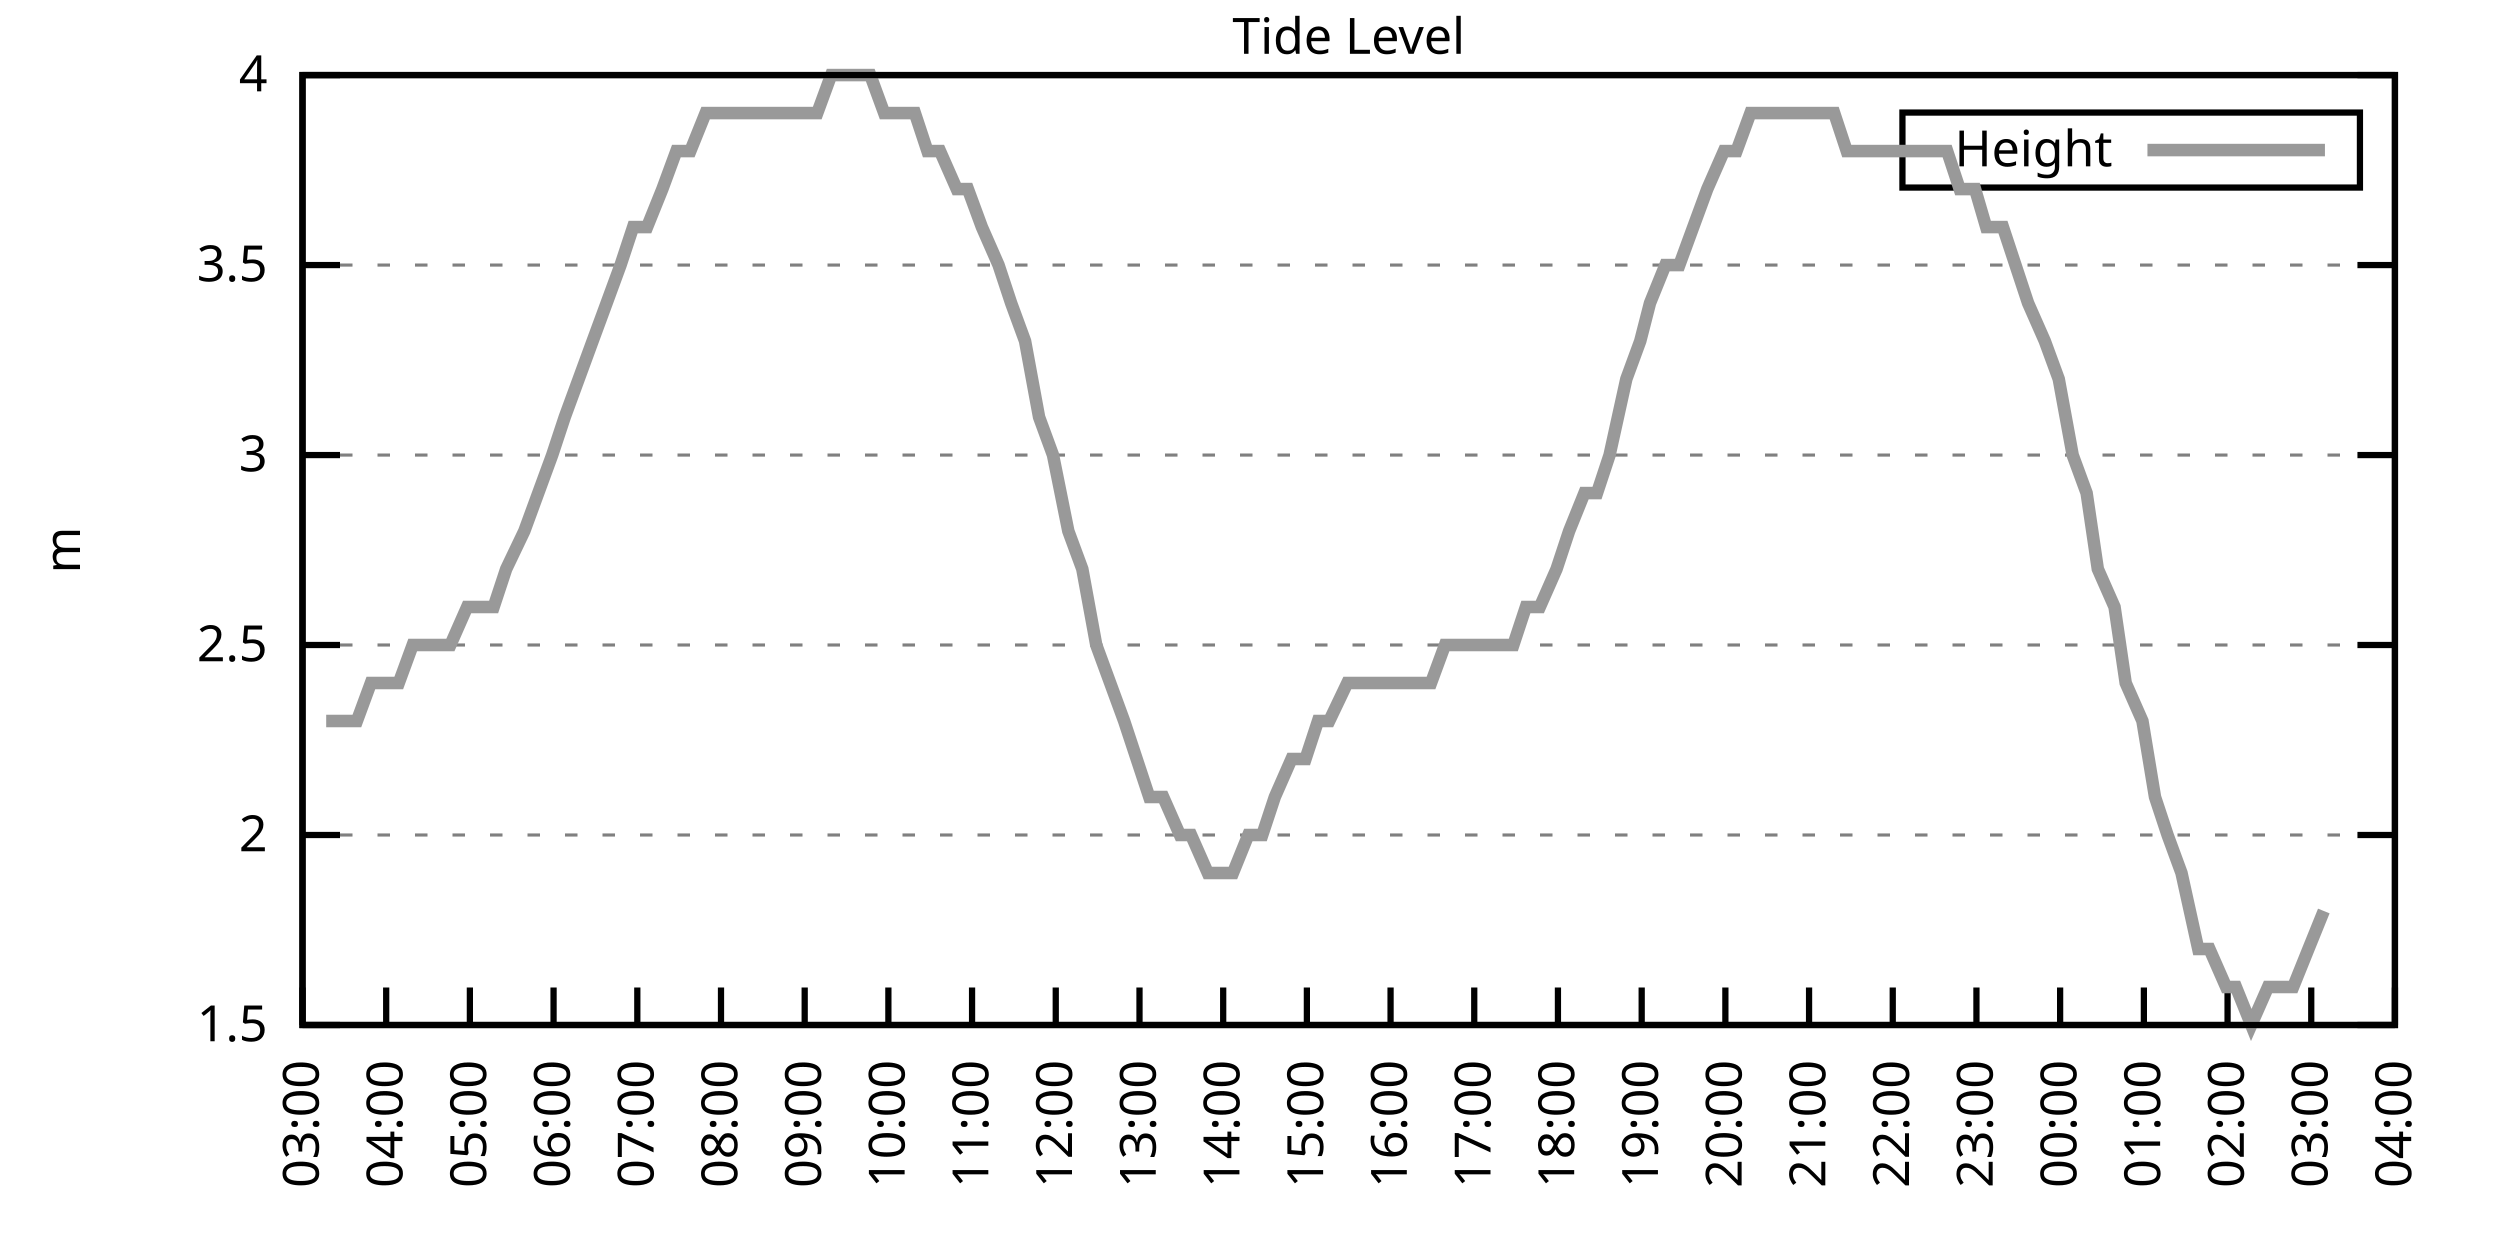
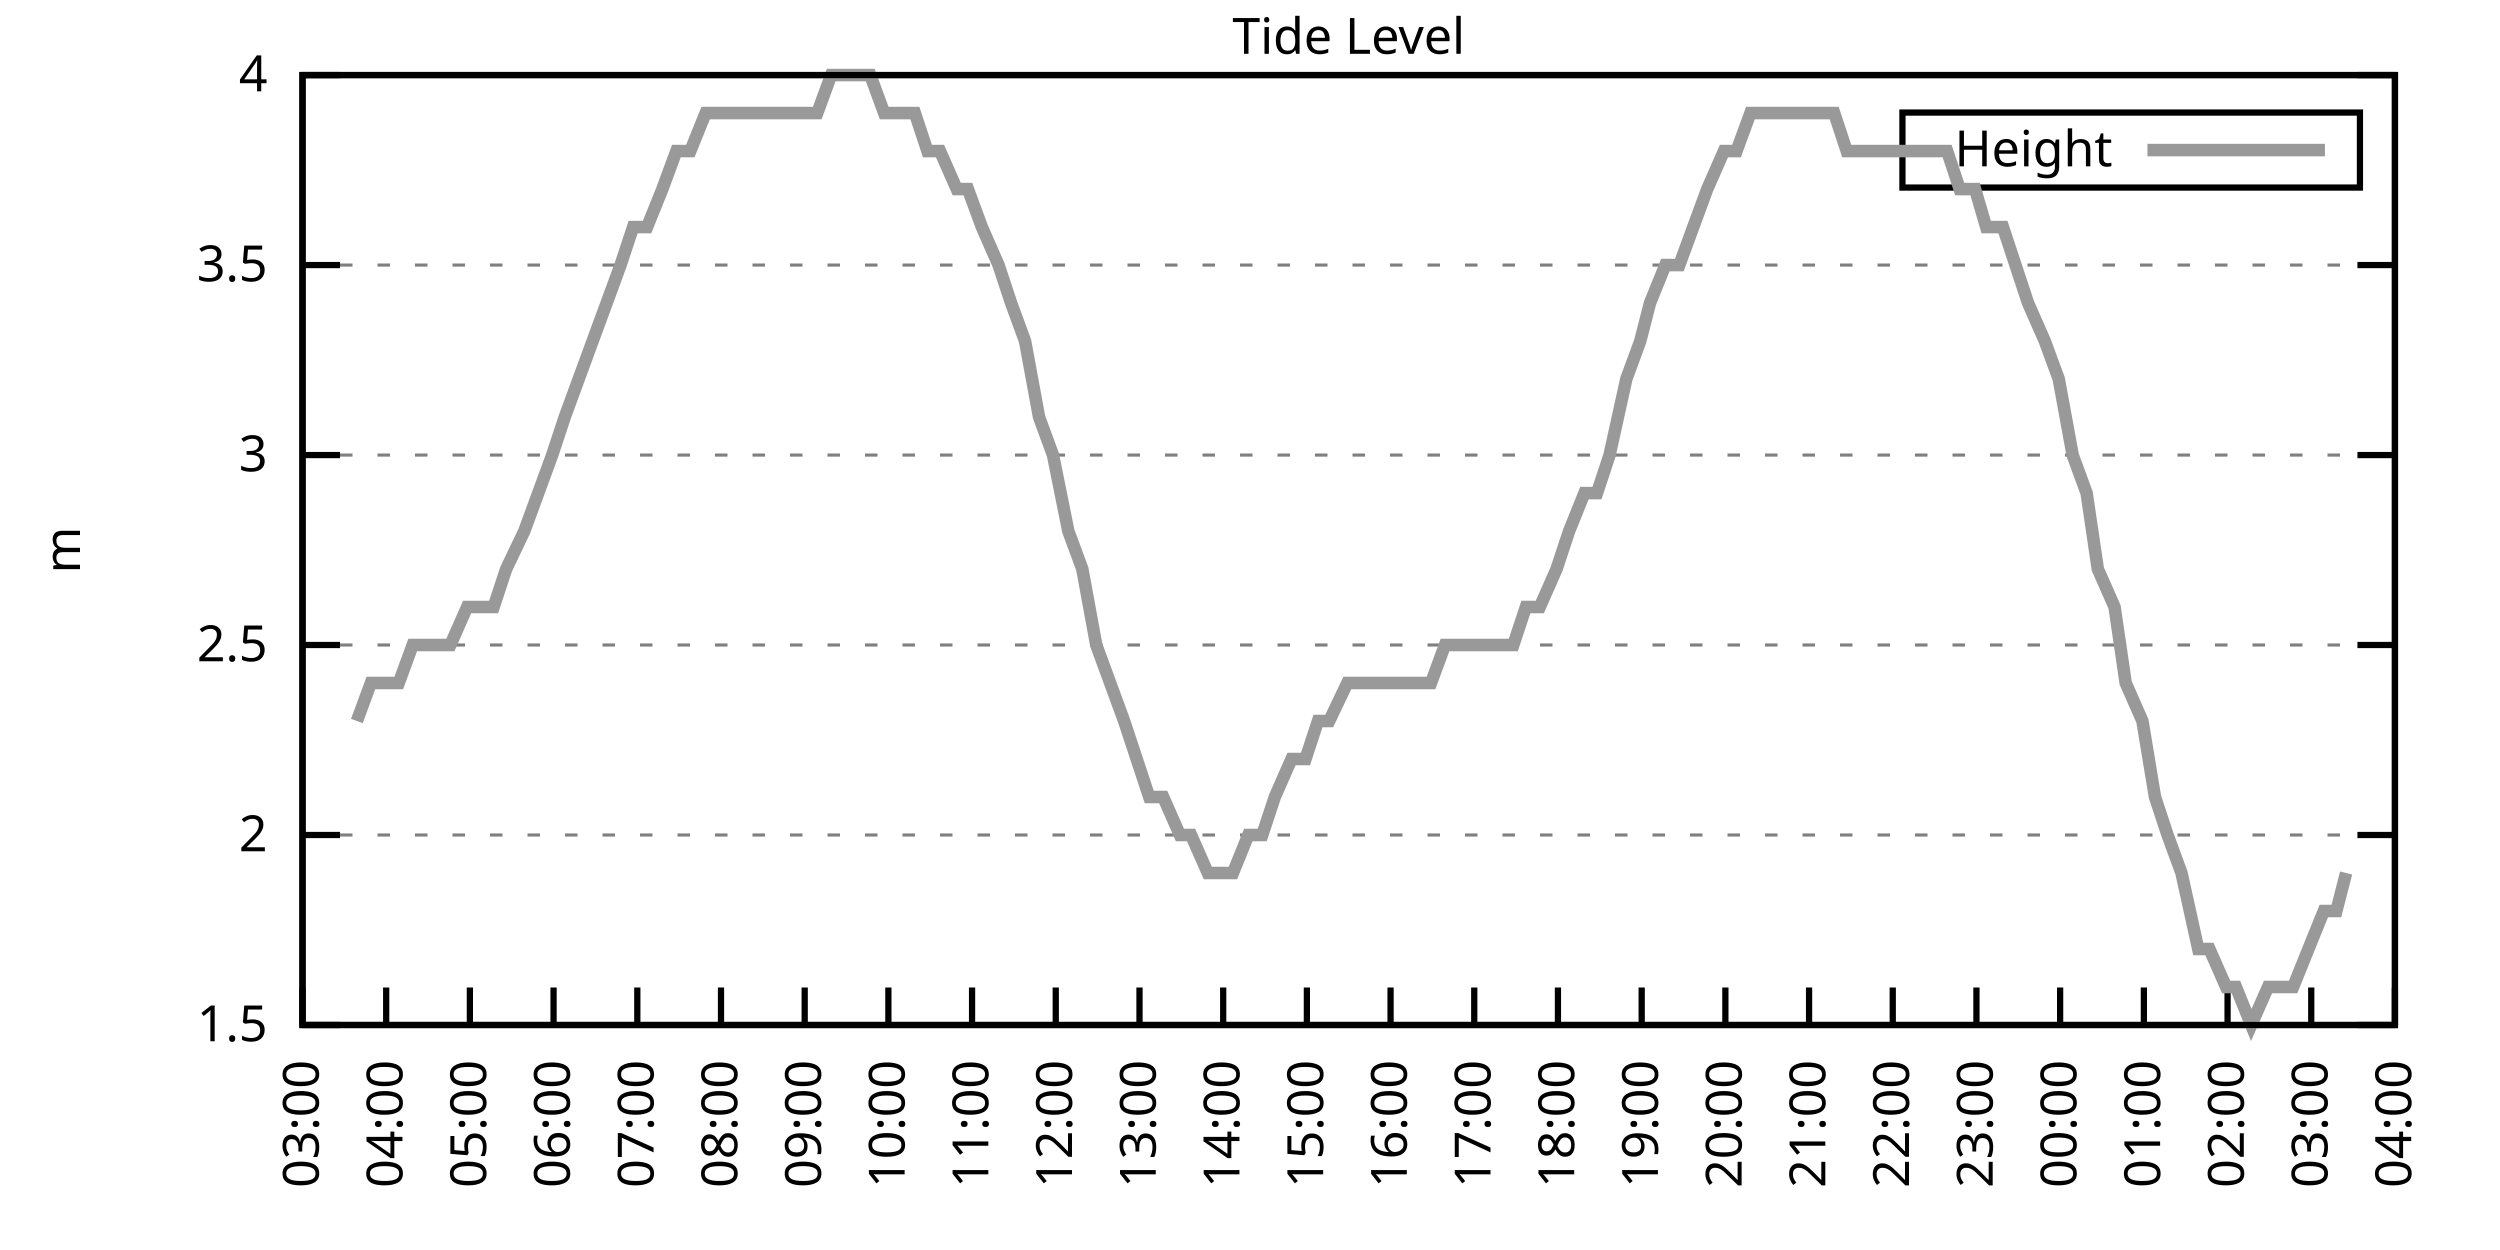
<svg xmlns="http://www.w3.org/2000/svg" xmlns:xlink="http://www.w3.org/1999/xlink" width="400" height="200" viewBox="0 0 400 200">
  <g id="gnuplot_canvas">
    <rect x="0" y="0" width="400" height="200" fill="none" />
    <defs>
      <circle id="gpDot" r="0.5" stroke-width="0.5" stroke="currentColor" />
      <path id="gpPt0" stroke-width="0.333" stroke="currentColor" d="M-1,0 h2 M0,-1 v2" />
      <path id="gpPt1" stroke-width="0.333" stroke="currentColor" d="M-1,-1 L1,1 M1,-1 L-1,1" />
      <path id="gpPt2" stroke-width="0.333" stroke="currentColor" d="M-1,0 L1,0 M0,-1 L0,1 M-1,-1 L1,1 M-1,1 L1,-1" />
      <rect id="gpPt3" stroke-width="0.333" stroke="currentColor" x="-1" y="-1" width="2" height="2" />
      <rect id="gpPt4" stroke-width="0.333" stroke="currentColor" fill="currentColor" x="-1" y="-1" width="2" height="2" />
      <circle id="gpPt5" stroke-width="0.333" stroke="currentColor" cx="0" cy="0" r="1" />
      <use xlink:href="#gpPt5" id="gpPt6" fill="currentColor" stroke="none" />
      <path id="gpPt7" stroke-width="0.333" stroke="currentColor" d="M0,-1.33 L-1.33,0.67 L1.33,0.67 z" />
      <use xlink:href="#gpPt7" id="gpPt8" fill="currentColor" stroke="none" />
      <use xlink:href="#gpPt7" id="gpPt9" stroke="currentColor" transform="rotate(180)" />
      <use xlink:href="#gpPt9" id="gpPt10" fill="currentColor" stroke="none" />
      <use xlink:href="#gpPt3" id="gpPt11" stroke="currentColor" transform="rotate(45)" />
      <use xlink:href="#gpPt11" id="gpPt12" fill="currentColor" stroke="none" />
      <path id="gpPt13" stroke-width="0.333" stroke="currentColor" d="M0,1.330 L1.265,0.411 L0.782,-1.067 L-0.782,-1.076 L-1.265,0.411 z" />
      <use xlink:href="#gpPt13" id="gpPt14" fill="currentColor" stroke="none" />
      <filter id="textbox" filterUnits="objectBoundingBox" x="0" y="0" height="1" width="1">
        <feFlood flood-color="white" flood-opacity="1" result="bgnd" />
        <feComposite in="SourceGraphic" in2="bgnd" operator="atop" />
      </filter>
      <filter id="greybox" filterUnits="objectBoundingBox" x="0" y="0" height="1" width="1">
        <feFlood flood-color="lightgrey" flood-opacity="1" result="grey" />
        <feComposite in="SourceGraphic" in2="grey" operator="atop" />
      </filter>
    </defs>
    <g fill="none" color="white" stroke="currentColor" stroke-width="1.00" stroke-linecap="butt" stroke-linejoin="miter">
</g>
    <g fill="none" color="black" stroke="currentColor" stroke-width="1.00" stroke-linecap="butt" stroke-linejoin="miter">
      <g stroke="none" shape-rendering="crispEdges">
        <polygon fill="rgb(255, 255, 255)" points="48.40,164.00 383.18,164.00 383.18,12.02 48.40,12.02 " />
      </g>
    </g>
    <g fill="none" color="black" stroke="currentColor" stroke-width="1.00" stroke-linecap="butt" stroke-linejoin="miter">
</g>
    <g fill="none" color="black" stroke="black" stroke-width="0.50" stroke-linecap="butt" stroke-linejoin="miter">
</g>
    <g fill="none" color="gray" stroke="currentColor" stroke-width="0.50" stroke-linecap="butt" stroke-linejoin="miter">
      <path stroke="gray" stroke-dasharray="2,4" class="gridline" d="M48.40,164.00 L383.19,164.00  " />
    </g>
    <g fill="none" color="gray" stroke="gray" stroke-width="1.00" stroke-linecap="butt" stroke-linejoin="miter">
</g>
    <g fill="none" color="black" stroke="currentColor" stroke-width="1.00" stroke-linecap="butt" stroke-linejoin="miter">
      <path stroke="black" d="M48.40,164.00 L54.40,164.00 M383.19,164.00 L377.19,164.00  " />
      <g transform="translate(42.80,166.60)" stroke="none" fill="black" font-family="Sans" font-size="8.00" text-anchor="end">
        <text>
          <tspan font-family="Sans"> 1.5</tspan>
        </text>
      </g>
    </g>
    <g fill="none" color="black" stroke="currentColor" stroke-width="1.00" stroke-linecap="butt" stroke-linejoin="miter">
</g>
    <g fill="none" color="black" stroke="black" stroke-width="0.50" stroke-linecap="butt" stroke-linejoin="miter">
</g>
    <g fill="none" color="gray" stroke="currentColor" stroke-width="0.50" stroke-linecap="butt" stroke-linejoin="miter">
      <path stroke="gray" stroke-dasharray="2,4" class="gridline" d="M48.40,133.60 L383.19,133.60  " />
    </g>
    <g fill="none" color="gray" stroke="gray" stroke-width="1.00" stroke-linecap="butt" stroke-linejoin="miter">
</g>
    <g fill="none" color="black" stroke="currentColor" stroke-width="1.00" stroke-linecap="butt" stroke-linejoin="miter">
      <path stroke="black" d="M48.40,133.60 L54.40,133.60 M383.19,133.60 L377.19,133.60  " />
      <g transform="translate(42.80,136.20)" stroke="none" fill="black" font-family="Sans" font-size="8.00" text-anchor="end">
        <text>
          <tspan font-family="Sans"> 2</tspan>
        </text>
      </g>
    </g>
    <g fill="none" color="black" stroke="currentColor" stroke-width="1.00" stroke-linecap="butt" stroke-linejoin="miter">
</g>
    <g fill="none" color="black" stroke="black" stroke-width="0.50" stroke-linecap="butt" stroke-linejoin="miter">
</g>
    <g fill="none" color="gray" stroke="currentColor" stroke-width="0.50" stroke-linecap="butt" stroke-linejoin="miter">
      <path stroke="gray" stroke-dasharray="2,4" class="gridline" d="M48.40,103.20 L383.19,103.20  " />
    </g>
    <g fill="none" color="gray" stroke="gray" stroke-width="1.00" stroke-linecap="butt" stroke-linejoin="miter">
</g>
    <g fill="none" color="black" stroke="currentColor" stroke-width="1.00" stroke-linecap="butt" stroke-linejoin="miter">
      <path stroke="black" d="M48.40,103.20 L54.40,103.20 M383.19,103.20 L377.19,103.20  " />
      <g transform="translate(42.80,105.80)" stroke="none" fill="black" font-family="Sans" font-size="8.00" text-anchor="end">
        <text>
          <tspan font-family="Sans"> 2.5</tspan>
        </text>
      </g>
    </g>
    <g fill="none" color="black" stroke="currentColor" stroke-width="1.00" stroke-linecap="butt" stroke-linejoin="miter">
</g>
    <g fill="none" color="black" stroke="black" stroke-width="0.50" stroke-linecap="butt" stroke-linejoin="miter">
</g>
    <g fill="none" color="gray" stroke="currentColor" stroke-width="0.50" stroke-linecap="butt" stroke-linejoin="miter">
      <path stroke="gray" stroke-dasharray="2,4" class="gridline" d="M48.40,72.81 L383.19,72.81  " />
    </g>
    <g fill="none" color="gray" stroke="gray" stroke-width="1.00" stroke-linecap="butt" stroke-linejoin="miter">
</g>
    <g fill="none" color="black" stroke="currentColor" stroke-width="1.00" stroke-linecap="butt" stroke-linejoin="miter">
      <path stroke="black" d="M48.40,72.81 L54.40,72.81 M383.19,72.81 L377.19,72.81  " />
      <g transform="translate(42.80,75.41)" stroke="none" fill="black" font-family="Sans" font-size="8.00" text-anchor="end">
        <text>
          <tspan font-family="Sans"> 3</tspan>
        </text>
      </g>
    </g>
    <g fill="none" color="black" stroke="currentColor" stroke-width="1.00" stroke-linecap="butt" stroke-linejoin="miter">
</g>
    <g fill="none" color="black" stroke="black" stroke-width="0.50" stroke-linecap="butt" stroke-linejoin="miter">
</g>
    <g fill="none" color="gray" stroke="currentColor" stroke-width="0.50" stroke-linecap="butt" stroke-linejoin="miter">
      <path stroke="gray" stroke-dasharray="2,4" class="gridline" d="M48.40,42.41 L383.19,42.41  " />
    </g>
    <g fill="none" color="gray" stroke="gray" stroke-width="1.00" stroke-linecap="butt" stroke-linejoin="miter">
</g>
    <g fill="none" color="black" stroke="currentColor" stroke-width="1.00" stroke-linecap="butt" stroke-linejoin="miter">
      <path stroke="black" d="M48.40,42.41 L54.40,42.41 M383.19,42.41 L377.19,42.41  " />
      <g transform="translate(42.80,45.01)" stroke="none" fill="black" font-family="Sans" font-size="8.00" text-anchor="end">
        <text>
          <tspan font-family="Sans"> 3.5</tspan>
        </text>
      </g>
    </g>
    <g fill="none" color="black" stroke="currentColor" stroke-width="1.00" stroke-linecap="butt" stroke-linejoin="miter">
</g>
    <g fill="none" color="black" stroke="black" stroke-width="0.50" stroke-linecap="butt" stroke-linejoin="miter">
</g>
    <g fill="none" color="gray" stroke="currentColor" stroke-width="0.50" stroke-linecap="butt" stroke-linejoin="miter">
      <path stroke="gray" stroke-dasharray="2,4" class="gridline" d="M48.40,12.01 L383.19,12.01  " />
    </g>
    <g fill="none" color="gray" stroke="gray" stroke-width="1.00" stroke-linecap="butt" stroke-linejoin="miter">
</g>
    <g fill="none" color="black" stroke="currentColor" stroke-width="1.00" stroke-linecap="butt" stroke-linejoin="miter">
      <path stroke="black" d="M48.40,12.01 L54.40,12.01 M383.19,12.01 L377.19,12.01  " />
      <g transform="translate(42.80,14.61)" stroke="none" fill="black" font-family="Sans" font-size="8.00" text-anchor="end">
        <text>
          <tspan font-family="Sans"> 4</tspan>
        </text>
      </g>
    </g>
    <g fill="none" color="black" stroke="currentColor" stroke-width="1.00" stroke-linecap="butt" stroke-linejoin="miter">
      <path stroke="black" d="M48.40,164.00 L48.40,158.00  " />
      <g transform="translate(51.00,169.60) rotate(270.00)" stroke="none" fill="black" font-family="Sans" font-size="8.00" text-anchor="end">
        <text>
          <tspan font-family="Sans">03:00</tspan>
        </text>
      </g>
    </g>
    <g fill="none" color="black" stroke="currentColor" stroke-width="1.00" stroke-linecap="butt" stroke-linejoin="miter">
      <path stroke="black" d="M61.79,164.00 L61.79,158.00  " />
      <g transform="translate(64.39,169.60) rotate(270.00)" stroke="none" fill="black" font-family="Sans" font-size="8.00" text-anchor="end">
        <text>
          <tspan font-family="Sans">04:00</tspan>
        </text>
      </g>
    </g>
    <g fill="none" color="black" stroke="currentColor" stroke-width="1.00" stroke-linecap="butt" stroke-linejoin="miter">
      <path stroke="black" d="M75.18,164.00 L75.18,158.00  " />
      <g transform="translate(77.78,169.60) rotate(270.00)" stroke="none" fill="black" font-family="Sans" font-size="8.00" text-anchor="end">
        <text>
          <tspan font-family="Sans">05:00</tspan>
        </text>
      </g>
    </g>
    <g fill="none" color="black" stroke="currentColor" stroke-width="1.00" stroke-linecap="butt" stroke-linejoin="miter">
      <path stroke="black" d="M88.57,164.00 L88.57,158.00  " />
      <g transform="translate(91.17,169.60) rotate(270.00)" stroke="none" fill="black" font-family="Sans" font-size="8.00" text-anchor="end">
        <text>
          <tspan font-family="Sans">06:00</tspan>
        </text>
      </g>
    </g>
    <g fill="none" color="black" stroke="currentColor" stroke-width="1.00" stroke-linecap="butt" stroke-linejoin="miter">
      <path stroke="black" d="M101.97,164.00 L101.97,158.00  " />
      <g transform="translate(104.57,169.60) rotate(270.00)" stroke="none" fill="black" font-family="Sans" font-size="8.00" text-anchor="end">
        <text>
          <tspan font-family="Sans">07:00</tspan>
        </text>
      </g>
    </g>
    <g fill="none" color="black" stroke="currentColor" stroke-width="1.00" stroke-linecap="butt" stroke-linejoin="miter">
      <path stroke="black" d="M115.36,164.00 L115.36,158.00  " />
      <g transform="translate(117.96,169.60) rotate(270.00)" stroke="none" fill="black" font-family="Sans" font-size="8.00" text-anchor="end">
        <text>
          <tspan font-family="Sans">08:00</tspan>
        </text>
      </g>
    </g>
    <g fill="none" color="black" stroke="currentColor" stroke-width="1.00" stroke-linecap="butt" stroke-linejoin="miter">
      <path stroke="black" d="M128.75,164.00 L128.75,158.00  " />
      <g transform="translate(131.35,169.60) rotate(270.00)" stroke="none" fill="black" font-family="Sans" font-size="8.00" text-anchor="end">
        <text>
          <tspan font-family="Sans">09:00</tspan>
        </text>
      </g>
    </g>
    <g fill="none" color="black" stroke="currentColor" stroke-width="1.00" stroke-linecap="butt" stroke-linejoin="miter">
      <path stroke="black" d="M142.14,164.00 L142.14,158.00  " />
      <g transform="translate(144.74,169.60) rotate(270.00)" stroke="none" fill="black" font-family="Sans" font-size="8.00" text-anchor="end">
        <text>
          <tspan font-family="Sans">10:00</tspan>
        </text>
      </g>
    </g>
    <g fill="none" color="black" stroke="currentColor" stroke-width="1.00" stroke-linecap="butt" stroke-linejoin="miter">
      <path stroke="black" d="M155.53,164.00 L155.53,158.00  " />
      <g transform="translate(158.13,169.60) rotate(270.00)" stroke="none" fill="black" font-family="Sans" font-size="8.00" text-anchor="end">
        <text>
          <tspan font-family="Sans">11:00</tspan>
        </text>
      </g>
    </g>
    <g fill="none" color="black" stroke="currentColor" stroke-width="1.00" stroke-linecap="butt" stroke-linejoin="miter">
      <path stroke="black" d="M168.92,164.00 L168.92,158.00  " />
      <g transform="translate(171.52,169.60) rotate(270.00)" stroke="none" fill="black" font-family="Sans" font-size="8.00" text-anchor="end">
        <text>
          <tspan font-family="Sans">12:00</tspan>
        </text>
      </g>
    </g>
    <g fill="none" color="black" stroke="currentColor" stroke-width="1.00" stroke-linecap="butt" stroke-linejoin="miter">
      <path stroke="black" d="M182.32,164.00 L182.32,158.00  " />
      <g transform="translate(184.92,169.60) rotate(270.00)" stroke="none" fill="black" font-family="Sans" font-size="8.00" text-anchor="end">
        <text>
          <tspan font-family="Sans">13:00</tspan>
        </text>
      </g>
    </g>
    <g fill="none" color="black" stroke="currentColor" stroke-width="1.00" stroke-linecap="butt" stroke-linejoin="miter">
      <path stroke="black" d="M195.71,164.00 L195.71,158.00  " />
      <g transform="translate(198.31,169.60) rotate(270.00)" stroke="none" fill="black" font-family="Sans" font-size="8.00" text-anchor="end">
        <text>
          <tspan font-family="Sans">14:00</tspan>
        </text>
      </g>
    </g>
    <g fill="none" color="black" stroke="currentColor" stroke-width="1.00" stroke-linecap="butt" stroke-linejoin="miter">
      <path stroke="black" d="M209.10,164.00 L209.10,158.00  " />
      <g transform="translate(211.70,169.60) rotate(270.00)" stroke="none" fill="black" font-family="Sans" font-size="8.00" text-anchor="end">
        <text>
          <tspan font-family="Sans">15:00</tspan>
        </text>
      </g>
    </g>
    <g fill="none" color="black" stroke="currentColor" stroke-width="1.00" stroke-linecap="butt" stroke-linejoin="miter">
      <path stroke="black" d="M222.49,164.00 L222.49,158.00  " />
      <g transform="translate(225.09,169.60) rotate(270.00)" stroke="none" fill="black" font-family="Sans" font-size="8.00" text-anchor="end">
        <text>
          <tspan font-family="Sans">16:00</tspan>
        </text>
      </g>
    </g>
    <g fill="none" color="black" stroke="currentColor" stroke-width="1.00" stroke-linecap="butt" stroke-linejoin="miter">
      <path stroke="black" d="M235.88,164.00 L235.88,158.00  " />
      <g transform="translate(238.48,169.60) rotate(270.00)" stroke="none" fill="black" font-family="Sans" font-size="8.00" text-anchor="end">
        <text>
          <tspan font-family="Sans">17:00</tspan>
        </text>
      </g>
    </g>
    <g fill="none" color="black" stroke="currentColor" stroke-width="1.00" stroke-linecap="butt" stroke-linejoin="miter">
      <path stroke="black" d="M249.27,164.00 L249.27,158.00  " />
      <g transform="translate(251.87,169.60) rotate(270.00)" stroke="none" fill="black" font-family="Sans" font-size="8.00" text-anchor="end">
        <text>
          <tspan font-family="Sans">18:00</tspan>
        </text>
      </g>
    </g>
    <g fill="none" color="black" stroke="currentColor" stroke-width="1.00" stroke-linecap="butt" stroke-linejoin="miter">
      <path stroke="black" d="M262.67,164.00 L262.67,158.00  " />
      <g transform="translate(265.27,169.60) rotate(270.00)" stroke="none" fill="black" font-family="Sans" font-size="8.00" text-anchor="end">
        <text>
          <tspan font-family="Sans">19:00</tspan>
        </text>
      </g>
    </g>
    <g fill="none" color="black" stroke="currentColor" stroke-width="1.00" stroke-linecap="butt" stroke-linejoin="miter">
      <path stroke="black" d="M276.06,164.00 L276.06,158.00  " />
      <g transform="translate(278.66,169.60) rotate(270.00)" stroke="none" fill="black" font-family="Sans" font-size="8.00" text-anchor="end">
        <text>
          <tspan font-family="Sans">20:00</tspan>
        </text>
      </g>
    </g>
    <g fill="none" color="black" stroke="currentColor" stroke-width="1.00" stroke-linecap="butt" stroke-linejoin="miter">
      <path stroke="black" d="M289.45,164.00 L289.45,158.00  " />
      <g transform="translate(292.05,169.60) rotate(270.00)" stroke="none" fill="black" font-family="Sans" font-size="8.00" text-anchor="end">
        <text>
          <tspan font-family="Sans">21:00</tspan>
        </text>
      </g>
    </g>
    <g fill="none" color="black" stroke="currentColor" stroke-width="1.00" stroke-linecap="butt" stroke-linejoin="miter">
      <path stroke="black" d="M302.84,164.00 L302.84,158.00  " />
      <g transform="translate(305.44,169.60) rotate(270.00)" stroke="none" fill="black" font-family="Sans" font-size="8.00" text-anchor="end">
        <text>
          <tspan font-family="Sans">22:00</tspan>
        </text>
      </g>
    </g>
    <g fill="none" color="black" stroke="currentColor" stroke-width="1.00" stroke-linecap="butt" stroke-linejoin="miter">
      <path stroke="black" d="M316.23,164.00 L316.23,158.00  " />
      <g transform="translate(318.83,169.60) rotate(270.00)" stroke="none" fill="black" font-family="Sans" font-size="8.00" text-anchor="end">
        <text>
          <tspan font-family="Sans">23:00</tspan>
        </text>
      </g>
    </g>
    <g fill="none" color="black" stroke="currentColor" stroke-width="1.00" stroke-linecap="butt" stroke-linejoin="miter">
      <path stroke="black" d="M329.62,164.00 L329.62,158.00  " />
      <g transform="translate(332.22,169.60) rotate(270.00)" stroke="none" fill="black" font-family="Sans" font-size="8.00" text-anchor="end">
        <text>
          <tspan font-family="Sans">00:00</tspan>
        </text>
      </g>
    </g>
    <g fill="none" color="black" stroke="currentColor" stroke-width="1.00" stroke-linecap="butt" stroke-linejoin="miter">
      <path stroke="black" d="M343.02,164.00 L343.02,158.00  " />
      <g transform="translate(345.62,169.60) rotate(270.00)" stroke="none" fill="black" font-family="Sans" font-size="8.00" text-anchor="end">
        <text>
          <tspan font-family="Sans">01:00</tspan>
        </text>
      </g>
    </g>
    <g fill="none" color="black" stroke="currentColor" stroke-width="1.00" stroke-linecap="butt" stroke-linejoin="miter">
      <path stroke="black" d="M356.41,164.00 L356.41,158.00  " />
      <g transform="translate(359.01,169.60) rotate(270.00)" stroke="none" fill="black" font-family="Sans" font-size="8.00" text-anchor="end">
        <text>
          <tspan font-family="Sans">02:00</tspan>
        </text>
      </g>
    </g>
    <g fill="none" color="black" stroke="currentColor" stroke-width="1.00" stroke-linecap="butt" stroke-linejoin="miter">
      <path stroke="black" d="M369.80,164.00 L369.80,158.00  " />
      <g transform="translate(372.40,169.60) rotate(270.00)" stroke="none" fill="black" font-family="Sans" font-size="8.00" text-anchor="end">
        <text>
          <tspan font-family="Sans">03:00</tspan>
        </text>
      </g>
    </g>
    <g fill="none" color="black" stroke="currentColor" stroke-width="1.00" stroke-linecap="butt" stroke-linejoin="miter">
      <path stroke="black" d="M383.19,164.00 L383.19,158.00  " />
      <g transform="translate(385.79,169.60) rotate(270.00)" stroke="none" fill="black" font-family="Sans" font-size="8.00" text-anchor="end">
        <text>
          <tspan font-family="Sans">04:00</tspan>
        </text>
      </g>
    </g>
    <g fill="none" color="black" stroke="currentColor" stroke-width="1.00" stroke-linecap="butt" stroke-linejoin="miter">
</g>
    <g fill="none" color="black" stroke="currentColor" stroke-width="1.00" stroke-linecap="butt" stroke-linejoin="miter">
      <path stroke="black" d="M48.40,12.01 L48.40,164.00 L383.19,164.00 L383.19,12.01 L48.40,12.01 Z  " />
    </g>
    <g fill="none" color="black" stroke="currentColor" stroke-width="1.00" stroke-linecap="butt" stroke-linejoin="miter">
</g>
    <g fill="none" color="black" stroke="currentColor" stroke-width="1.00" stroke-linecap="butt" stroke-linejoin="miter">
      <path stroke="black" d="M304.39,30.01 L304.39,18.01 L377.59,18.01 L377.59,30.01 L304.39,30.01 Z  " />
    </g>
    <g id="Tide_level_plot_1">
      <g fill="none" color="white" stroke="black" stroke-width="2.00" stroke-linecap="butt" stroke-linejoin="miter">
</g>
      <g fill="none" color="black" stroke="currentColor" stroke-width="2.00" stroke-linecap="butt" stroke-linejoin="miter">
        <g transform="translate(337.99,26.61)" stroke="none" fill="black" font-family="Sans" font-size="8.00" text-anchor="end">
          <text>
            <tspan font-family="Sans">Height</tspan>
          </text>
        </g>
      </g>
      <g fill="none" color="black" stroke="currentColor" stroke-width="2.00" stroke-linecap="butt" stroke-linejoin="miter">
-         <path stroke="rgb(153, 153, 153)" d="M343.59,24.01 L371.99,24.01 M52.19,115.36 L54.87,115.36 L57.10,115.36 L59.34,109.28 L61.57,109.28 L63.80,109.28   L66.03,103.20 L67.82,103.20 L70.50,103.20 L72.06,103.20 L74.74,97.12 L76.75,97.12 L78.98,97.12 L80.99,91.04   L83.89,84.97 L86.12,78.89 L88.35,72.81 L90.36,66.73 L92.59,60.65 L94.82,54.57 L97.06,48.49 L99.29,42.41   L101.30,36.33 L103.53,36.33 L105.98,30.25 L108.22,24.17 L110.45,24.17 L112.90,18.09 L114.91,18.09 L117.14,18.09   L119.38,18.09 L121.38,18.09 L124.06,18.09 L125.85,18.09 L128.53,18.09 L130.76,18.09 L132.99,12.01 L135.22,12.01   L137.23,12.01 L139.24,12.01 L141.47,18.09 L144.15,18.09 L146.38,18.09 L148.39,24.17 L150.40,24.17 L153.08,30.25   L154.86,30.25 L157.10,36.33 L159.77,42.41 L161.78,48.49 L164.01,54.57 L166.25,66.73 L168.48,72.81 L170.93,84.97   L173.17,91.04 L175.40,103.20 L177.63,109.28 L179.86,115.36 L181.87,121.44 L183.88,127.52 L186.11,127.52 L188.79,133.60   L190.57,133.60 L193.25,139.68 L195.26,139.68 L197.27,139.68 L199.73,133.60 L201.96,133.60 L203.97,127.52 L206.64,121.44   L208.88,121.44 L210.88,115.36 L212.67,115.36 L215.57,109.28 L217.13,109.28 L220.04,109.28 L222.27,109.28 L224.50,109.28   L226.73,109.28 L228.96,109.28 L231.20,103.20 L233.20,103.20 L235.66,103.20 L237.22,103.20 L239.90,103.20 L242.13,103.20   L244.14,97.12 L246.37,97.12 L249.05,91.04 L251.06,84.97 L253.51,78.89 L255.52,78.89 L257.53,72.81 L260.21,60.65   L262.44,54.57 L264.00,48.49 L266.46,42.41 L268.69,42.41 L270.92,36.33 L273.16,30.25 L275.83,24.17 L277.84,24.17   L280.07,18.09 L282.31,18.09 L284.54,18.09 L286.99,18.09 L289.23,18.09 L291.23,18.09 L293.47,18.09 L295.48,24.17   L298.15,24.17 L300.39,24.17 L301.95,24.17 L304.63,24.17 L306.63,24.17 L309.31,24.17 L311.54,24.17 L313.55,30.25   L316.01,30.25 L317.79,36.33 L320.47,36.33 L322.48,42.41 L324.49,48.49 L327.17,54.57 L329.40,60.65 L331.63,72.81   L333.86,78.89 L335.65,91.04 L338.33,97.12 L340.11,109.28 L342.79,115.36 L344.80,127.52 L346.81,133.60 L349.04,139.68   L351.72,151.84 L353.51,151.84 L356.18,157.92 L357.75,157.92 L360.20,164.00 L362.88,157.92 L365.11,157.92 L366.90,157.92   L369.35,151.84 L371.81,145.76  " />
+         <path stroke="rgb(153, 153, 153)" d="M343.59,24.01 L371.99,24.01 M57.10,115.36 L59.34,109.28 L61.57,109.28 L63.80,109.28 L66.03,103.20 L67.82,103.20   L70.50,103.20 L72.06,103.20 L74.74,97.12 L76.75,97.12 L78.98,97.12 L80.99,91.04 L83.89,84.97 L86.12,78.89   L88.35,72.81 L90.36,66.73 L92.59,60.65 L94.82,54.57 L97.06,48.49 L99.29,42.41 L101.30,36.33 L103.53,36.33   L105.98,30.25 L108.22,24.17 L110.45,24.17 L112.90,18.09 L114.91,18.09 L117.14,18.09 L119.38,18.09 L121.38,18.09   L124.06,18.09 L125.85,18.09 L128.53,18.09 L130.76,18.09 L132.99,12.01 L135.22,12.01 L137.23,12.01 L139.24,12.01   L141.47,18.09 L144.15,18.09 L146.38,18.09 L148.39,24.17 L150.40,24.17 L153.08,30.25 L154.86,30.25 L157.10,36.33   L159.77,42.41 L161.78,48.49 L164.01,54.57 L166.25,66.73 L168.48,72.81 L170.93,84.97 L173.17,91.04 L175.40,103.20   L177.63,109.28 L179.86,115.36 L181.87,121.44 L183.88,127.52 L186.11,127.52 L188.79,133.60 L190.57,133.60 L193.25,139.68   L195.26,139.68 L197.27,139.68 L199.73,133.60 L201.96,133.60 L203.97,127.52 L206.64,121.44 L208.88,121.44 L210.88,115.36   L212.67,115.36 L215.57,109.28 L217.13,109.28 L220.04,109.28 L222.27,109.28 L224.50,109.28 L226.73,109.28 L228.96,109.28   L231.20,103.20 L233.20,103.20 L235.66,103.20 L237.22,103.20 L239.90,103.20 L242.13,103.20 L244.14,97.12 L246.37,97.12   L249.05,91.04 L251.06,84.97 L253.51,78.89 L255.52,78.89 L257.53,72.81 L260.21,60.65 L262.44,54.57 L264.00,48.49   L266.46,42.41 L268.69,42.41 L270.92,36.33 L273.16,30.25 L275.83,24.17 L277.84,24.17 L280.07,18.09 L282.31,18.09   L284.54,18.09 L286.99,18.09 L289.23,18.09 L291.23,18.09 L293.47,18.09 L295.48,24.17 L298.15,24.17 L300.39,24.17   L301.95,24.17 L304.63,24.17 L306.63,24.17 L309.31,24.17 L311.54,24.17 L313.55,30.25 L316.01,30.25 L317.79,36.33   L320.47,36.33 L322.48,42.41 L324.49,48.49 L327.17,54.57 L329.40,60.65 L331.63,72.81 L333.86,78.89 L335.65,91.04   L338.33,97.12 L340.11,109.28 L342.79,115.36 L344.80,127.52 L346.81,133.60 L349.04,139.68 L351.72,151.84 L353.51,151.84   L356.18,157.92 L357.75,157.92 L360.20,164.00 L362.88,157.92 L365.11,157.92 L366.90,157.92 L369.35,151.84 L371.81,145.76   L373.82,145.76 L375.38,139.68  " />
      </g>
    </g>
    <g fill="none" color="black" stroke="currentColor" stroke-width="2.00" stroke-linecap="butt" stroke-linejoin="miter">
</g>
    <g fill="none" color="black" stroke="black" stroke-width="1.00" stroke-linecap="butt" stroke-linejoin="miter">
</g>
    <g fill="none" color="black" stroke="currentColor" stroke-width="1.00" stroke-linecap="butt" stroke-linejoin="miter">
      <path stroke="black" d="M48.40,12.01 L48.40,164.00 L383.19,164.00 L383.19,12.01 L48.40,12.01 Z  " />
      <g transform="translate(12.80,88.01) rotate(270.00)" stroke="none" fill="black" font-family="Sans" font-size="8.00" text-anchor="middle">
        <text>
          <tspan font-family="Sans">m</tspan>
        </text>
      </g>
    </g>
    <g fill="none" color="black" stroke="currentColor" stroke-width="1.00" stroke-linecap="butt" stroke-linejoin="miter">
</g>
    <g fill="none" color="black" stroke="currentColor" stroke-width="1.00" stroke-linecap="butt" stroke-linejoin="miter">
      <g transform="translate(215.79,8.61)" stroke="none" fill="black" font-family="Sans" font-size="8.00" text-anchor="middle">
        <text>
          <tspan font-family="Sans">Tide Level</tspan>
        </text>
      </g>
    </g>
    <g fill="none" color="black" stroke="currentColor" stroke-width="1.00" stroke-linecap="butt" stroke-linejoin="miter">
</g>
  </g>
</svg>
